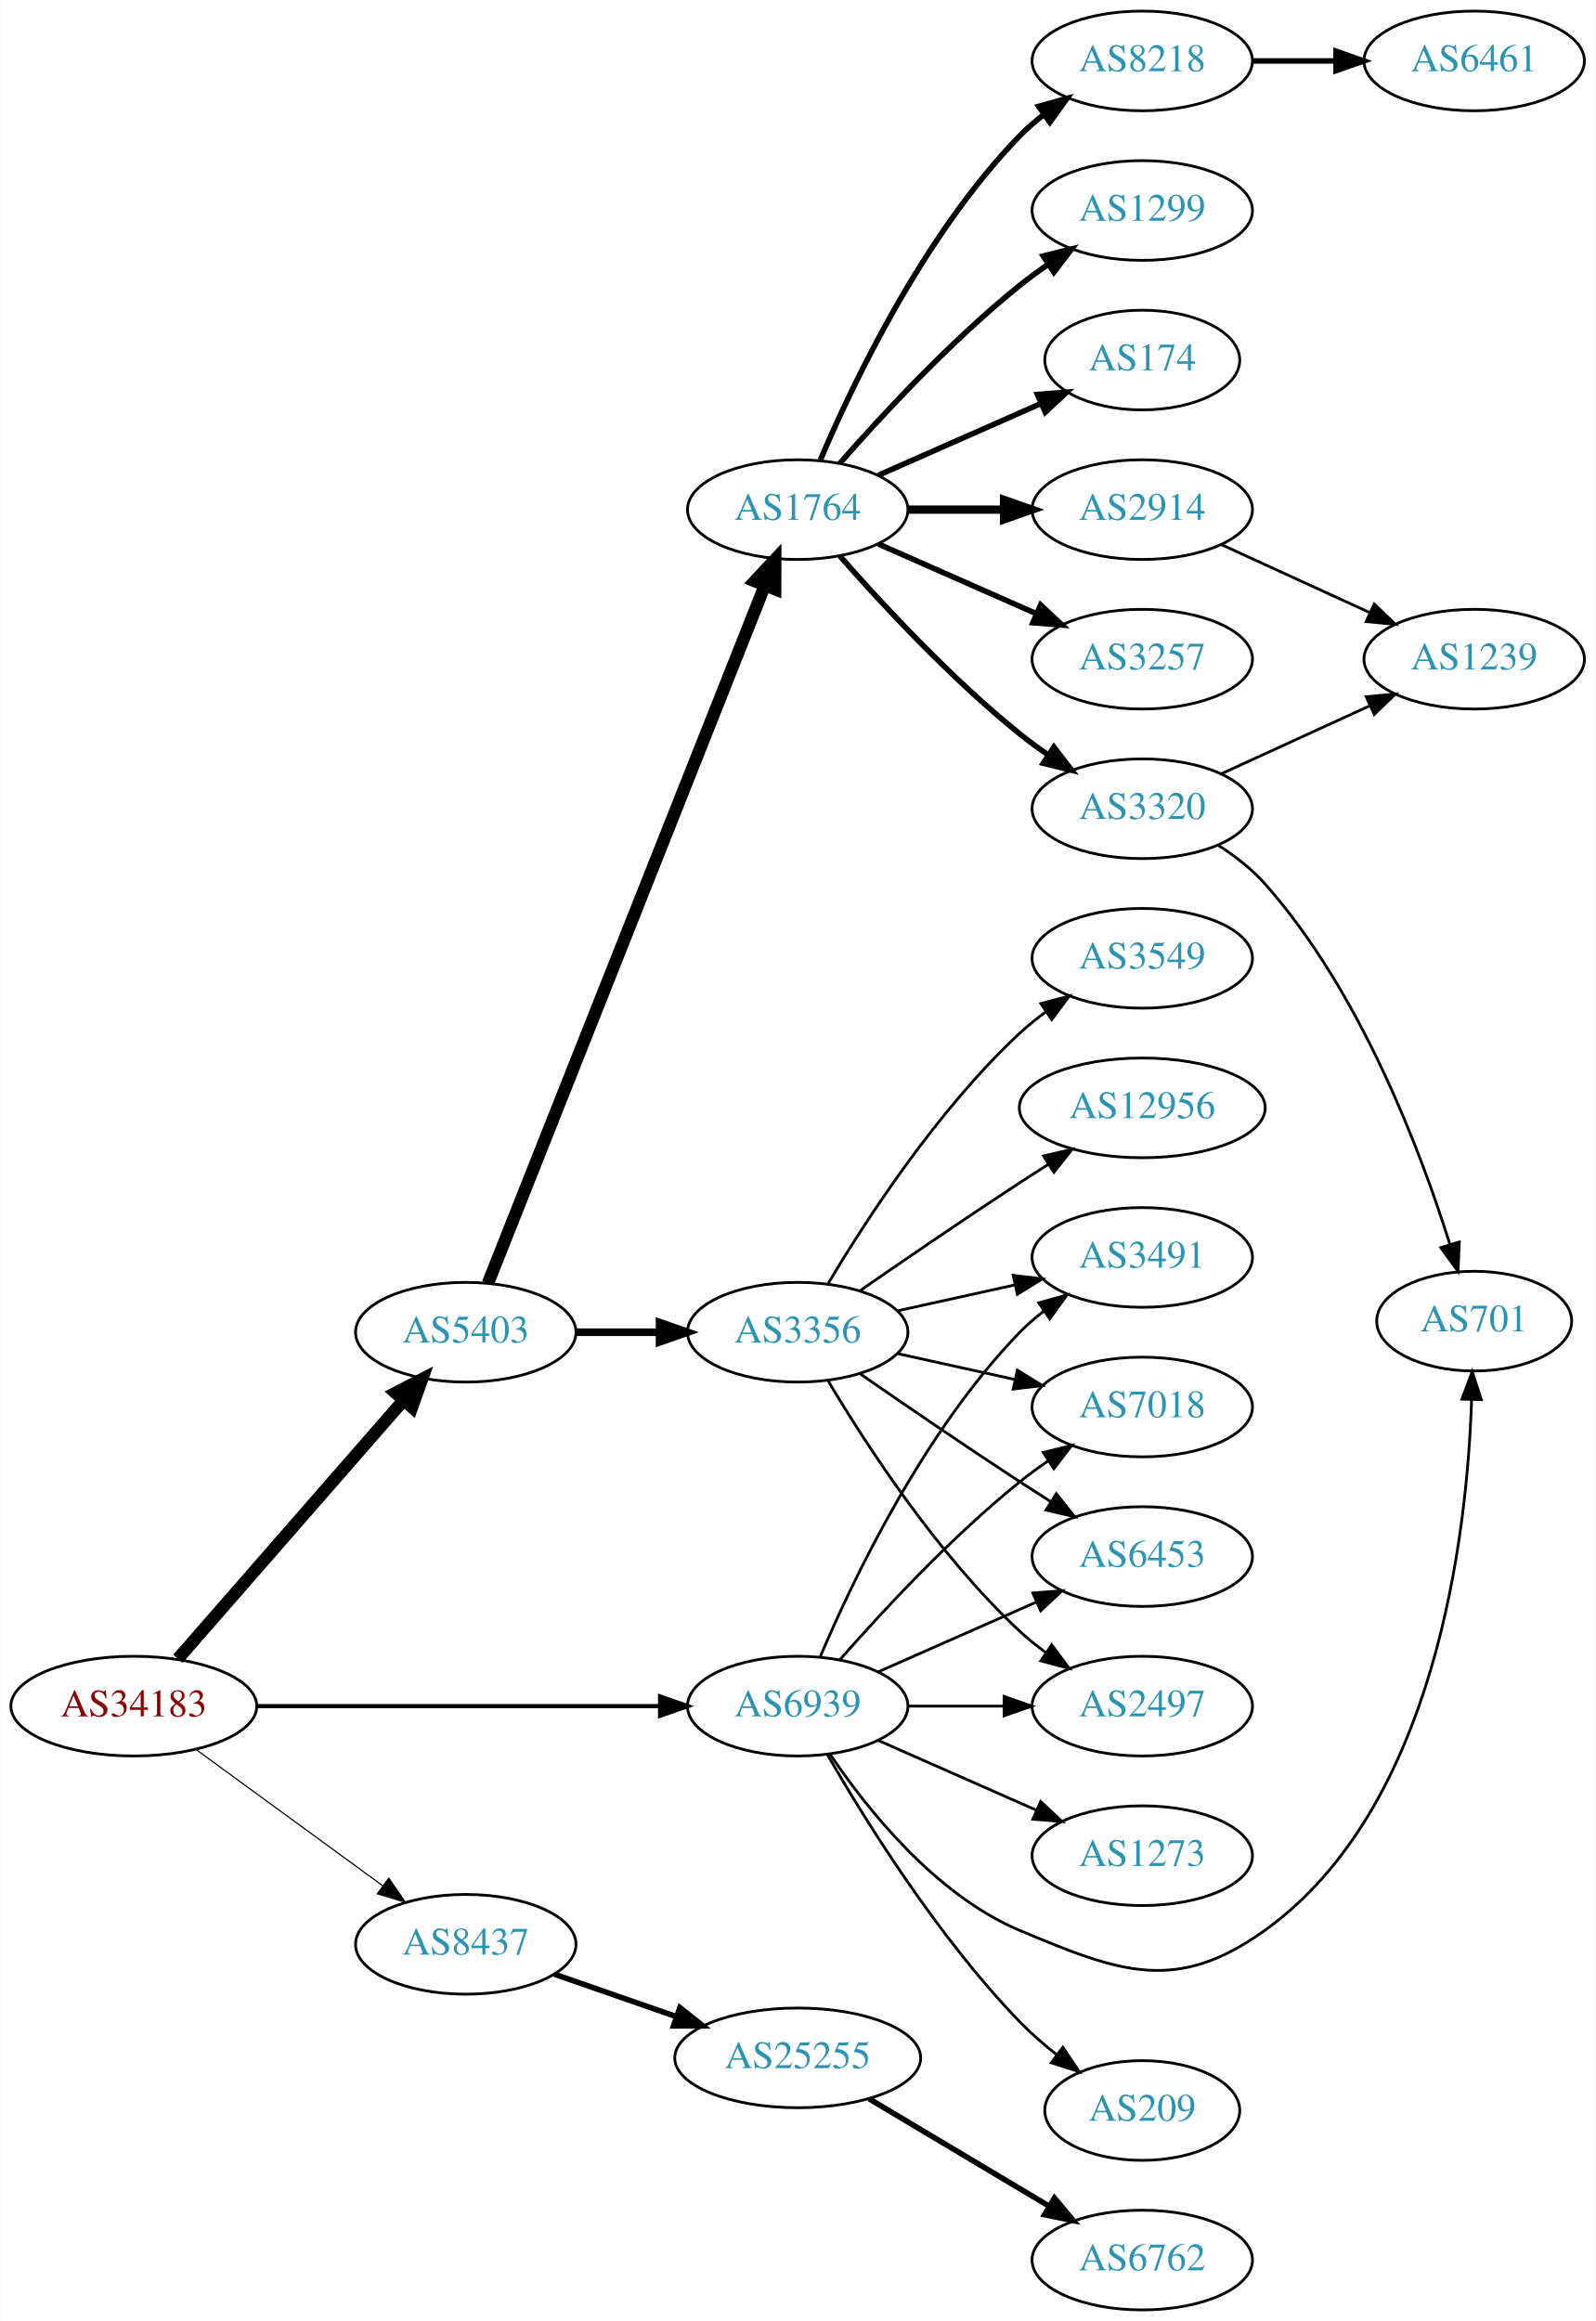
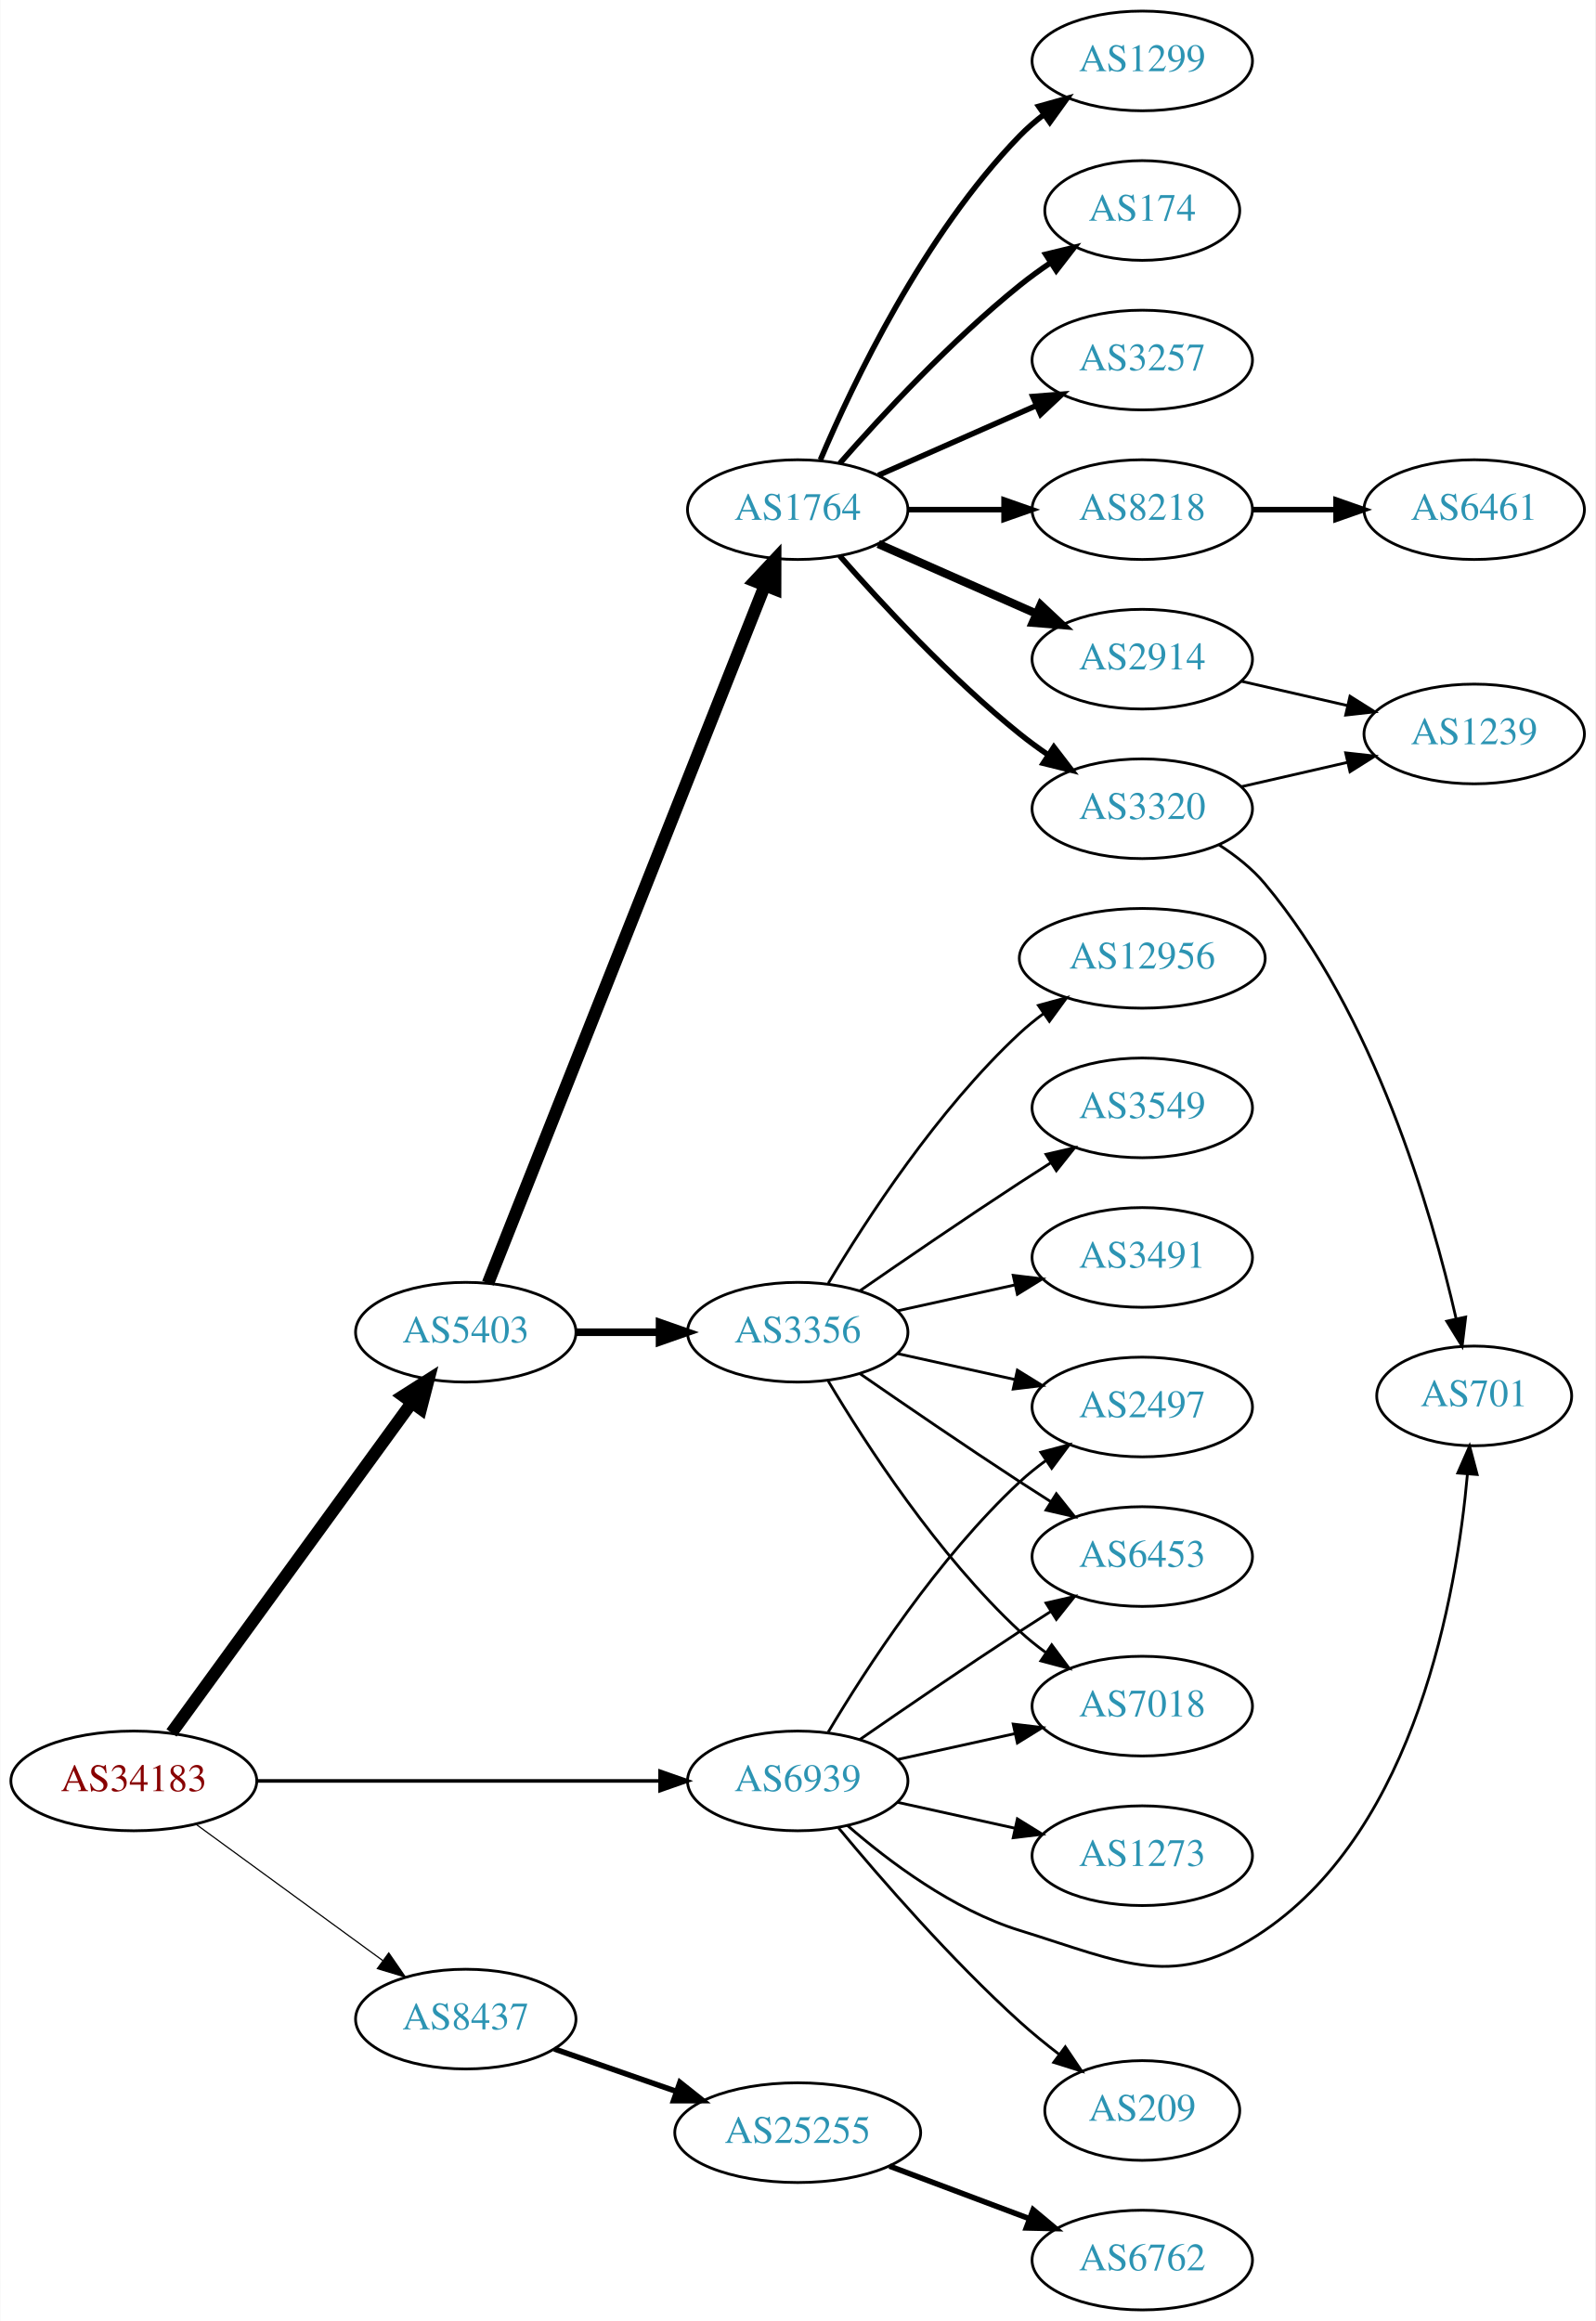
<svg xmlns="http://www.w3.org/2000/svg" xmlns:xlink="http://www.w3.org/1999/xlink" width="576pt" height="838pt" viewBox="0.00 0.00 575.76 838.00">
  <g id="graph0" class="graph" transform="scale(1 1) rotate(0) translate(4 834)">
    <polygon fill="white" stroke="none" points="-4,4 -4,-834 571.762,-834 571.762,4 -4,4" />
    <g id="node1" class="node">
      <g id="a_node1">
        <a xlink:href="/asn/34183" xlink:title="AS34183 ~ AUSTRIA [AT]">
-           <ellipse fill="#ffffff" stroke="black" cx="44.196" cy="-218" rx="44.393" ry="18" />
-           <text text-anchor="middle" x="44.196" y="-214.3" font-family="Times,serif" font-size="14.00" fill="#880000">AS34183</text>
+           <ellipse fill="#ffffff" stroke="black" cx="44.196" cy="-191" rx="44.393" ry="18" />
+           <text text-anchor="middle" x="44.196" y="-187.3" font-family="Times,serif" font-size="14.00" fill="#880000">AS34183</text>
        </a>
      </g>
    </g>
    <g id="node2" class="node">
      <g id="a_node2">
        <a xlink:href="/asn/5403" xlink:title="AS5403 ~ AS5403 [AT]">
          <ellipse fill="#ffffff" stroke="black" cx="164.039" cy="-353" rx="39.794" ry="18" />
          <text text-anchor="middle" x="164.039" y="-349.3" font-family="Times,serif" font-size="14.00" fill="#2c94b3">AS5403</text>
        </a>
      </g>
    </g>
    <g id="edge1" class="edge">
-       <path fill="none" stroke="black" stroke-width="4.5" d="M60.121,-235.098C80.663,-258.631 117.782,-301.155 141.379,-328.187" />
-       <polygon fill="black" stroke="black" stroke-width="4.5" points="138.692,-331.097 148.235,-336.041 144.625,-325.918 138.692,-331.097" />
+       <path fill="none" stroke="black" stroke-width="4.5" d="M57.807,-208.337C78.628,-236.96 120.29,-294.233 144.479,-327.486" />
+       <polygon fill="black" stroke="black" stroke-width="4.5" points="141.451,-330.017 150.518,-335.788 147.82,-325.385 141.451,-330.017" />
    </g>
    <g id="node3" class="node">
      <g id="a_node3">
        <a xlink:href="/asn/8437" xlink:title="AS8437 ~ Hutchison Drei Austria GmbH [AT]">
-           <ellipse fill="#ffffff" stroke="black" cx="164.039" cy="-132" rx="39.794" ry="18" />
-           <text text-anchor="middle" x="164.039" y="-128.3" font-family="Times,serif" font-size="14.00" fill="#2c94b3">AS8437</text>
+           <ellipse fill="#ffffff" stroke="black" cx="164.039" cy="-105" rx="39.794" ry="18" />
+           <text text-anchor="middle" x="164.039" y="-101.3" font-family="Times,serif" font-size="14.00" fill="#2c94b3">AS8437</text>
        </a>
      </g>
    </g>
    <g id="edge2" class="edge">
-       <path fill="none" stroke="black" stroke-width="0.429" d="M66.537,-202.426C85.424,-188.642 113.154,-168.406 134.047,-153.158" />
-       <polygon fill="black" stroke="black" stroke-width="0.429" points="136.238,-155.892 142.253,-147.169 132.112,-150.237 136.238,-155.892" />
+       <path fill="none" stroke="black" stroke-width="0.429" d="M66.537,-175.426C85.424,-161.642 113.154,-141.406 134.047,-126.158" />
+       <polygon fill="black" stroke="black" stroke-width="0.429" points="136.238,-128.892 142.253,-120.169 132.112,-123.237 136.238,-128.892" />
    </g>
    <g id="node4" class="node">
      <g id="a_node4">
        <a xlink:href="/asn/6939" xlink:title="AS6939 ~ Hurricane Electric LLC [US]">
-           <ellipse fill="#ffffff" stroke="black" cx="283.881" cy="-218" rx="39.794" ry="18" />
-           <text text-anchor="middle" x="283.881" y="-214.3" font-family="Times,serif" font-size="14.00" fill="#2c94b3">AS6939</text>
+           <ellipse fill="#ffffff" stroke="black" cx="283.881" cy="-191" rx="39.794" ry="18" />
+           <text text-anchor="middle" x="283.881" y="-187.3" font-family="Times,serif" font-size="14.00" fill="#2c94b3">AS6939</text>
        </a>
      </g>
    </g>
    <g id="edge3" class="edge">
-       <path fill="none" stroke="black" stroke-width="1.5" d="M88.515,-218C129.583,-218 191.197,-218 234.004,-218" />
-       <polygon fill="black" stroke="black" stroke-width="1.5" points="234.187,-221.5 244.187,-218 234.187,-214.5 234.187,-221.5" />
+       <path fill="none" stroke="black" stroke-width="1.286" d="M88.515,-191C129.583,-191 191.197,-191 234.004,-191" />
+       <polygon fill="black" stroke="black" stroke-width="1.286" points="234.187,-194.5 244.187,-191 234.187,-187.5 234.187,-194.5" />
    </g>
    <g id="node5" class="node">
      <g id="a_node5">
        <a xlink:href="/asn/1764" xlink:title="AS1764 ~ NEXTLAYER-AS [AT]">
          <ellipse fill="#ffffff" stroke="black" cx="283.881" cy="-650" rx="39.794" ry="18" />
          <text text-anchor="middle" x="283.881" y="-646.3" font-family="Times,serif" font-size="14.00" fill="#2c94b3">AS1764</text>
        </a>
      </g>
    </g>
    <g id="edge4" class="edge">
      <path fill="none" stroke="black" stroke-width="4.5" d="M172.057,-370.689C191.824,-420.507 248.066,-562.254 271.944,-622.436" />
      <polygon fill="black" stroke="black" stroke-width="4.5" points="268.402,-624.185 275.75,-632.028 275.722,-621.281 268.402,-624.185" />
    </g>
    <g id="node6" class="node">
      <g id="a_node6">
        <a xlink:href="/asn/3356" xlink:title="AS3356 ~ Level 3 Parent, LLC [US]">
          <ellipse fill="#ffffff" stroke="black" cx="283.881" cy="-353" rx="39.794" ry="18" />
          <text text-anchor="middle" x="283.881" y="-349.3" font-family="Times,serif" font-size="14.00" fill="#2c94b3">AS3356</text>
        </a>
      </g>
    </g>
    <g id="edge5" class="edge">
      <path fill="none" stroke="black" stroke-width="2.769" d="M203.951,-353C213.505,-353 223.854,-353 233.817,-353" />
      <polygon fill="black" stroke="black" stroke-width="2.769" points="234.009,-356.5 244.009,-353 234.009,-349.5 234.009,-356.5" />
    </g>
    <g id="node22" class="node">
      <g id="a_node22">
        <a xlink:href="/asn/25255" xlink:title="AS25255 ~ ==&gt; TELE2 AUSTRIA &lt;== [AT]">
-           <ellipse fill="#ffffff" stroke="black" cx="283.881" cy="-91" rx="44.393" ry="18" />
-           <text text-anchor="middle" x="283.881" y="-87.3" font-family="Times,serif" font-size="14.00" fill="#2c94b3">AS25255</text>
+           <ellipse fill="#ffffff" stroke="black" cx="283.881" cy="-64" rx="44.393" ry="18" />
+           <text text-anchor="middle" x="283.881" y="-60.3" font-family="Times,serif" font-size="14.00" fill="#2c94b3">AS25255</text>
        </a>
      </g>
    </g>
    <g id="edge22" class="edge">
-       <path fill="none" stroke="black" stroke-width="2" d="M196,-121.228C209.409,-116.563 225.332,-111.023 239.861,-105.968" />
-       <polygon fill="black" stroke="black" stroke-width="2" points="241.354,-109.154 249.649,-102.562 239.054,-102.543 241.354,-109.154" />
+       <path fill="none" stroke="black" stroke-width="2" d="M196,-94.228C209.409,-89.563 225.332,-84.023 239.861,-78.968" />
+       <polygon fill="black" stroke="black" stroke-width="2" points="241.354,-82.154 249.649,-75.562 239.054,-75.543 241.354,-82.154" />
    </g>
    <g id="node14" class="node">
      <g id="a_node14">
+         <a xlink:href="/asn/2497" xlink:title="AS2497 ~ Internet Initiative Japan Inc. [JP]">
+           <ellipse fill="#ffffff" stroke="black" cx="408.273" cy="-326" rx="39.794" ry="18" />
+           <text text-anchor="middle" x="408.273" y="-322.3" font-family="Times,serif" font-size="14.00" fill="#2c94b3">AS2497</text>
+         </a>
+       </g>
+     </g>
+     <g id="edge25" class="edge">
+       <path fill="none" stroke="black" d="M294.927,-208.671C308.498,-231.472 334.43,-271.472 364.077,-299 366.984,-301.699 370.197,-304.28 373.521,-306.703" />
+       <polygon fill="black" stroke="black" points="371.656,-309.667 381.899,-312.375 375.58,-303.87 371.656,-309.667" />
+     </g>
+     <g id="node17" class="node">
+       <g id="a_node17">
        <a xlink:href="/asn/6453" xlink:title="AS6453 ~ TATA COMMUNICATIONS (AMERICA) INC [US]">
          <ellipse fill="#ffffff" stroke="black" cx="408.273" cy="-272" rx="39.794" ry="18" />
          <text text-anchor="middle" x="408.273" y="-268.3" font-family="Times,serif" font-size="14.00" fill="#2c94b3">AS6453</text>
        </a>
      </g>
    </g>
-     <g id="edge29" class="edge">
-       <path fill="none" stroke="black" d="M312.96,-230.389C329.908,-237.866 351.706,-247.483 370.075,-255.588" />
-       <polygon fill="black" stroke="black" points="368.763,-258.834 379.325,-259.669 371.589,-252.43 368.763,-258.834" />
-     </g>
-     <g id="node15" class="node">
-       <g id="a_node15">
-         <a xlink:href="/asn/2497" xlink:title="AS2497 ~ Internet Initiative Japan Inc. [JP]">
-           <ellipse fill="#ffffff" stroke="black" cx="408.273" cy="-218" rx="39.794" ry="18" />
-           <text text-anchor="middle" x="408.273" y="-214.3" font-family="Times,serif" font-size="14.00" fill="#2c94b3">AS2497</text>
-         </a>
-       </g>
-     </g>
-     <g id="edge25" class="edge">
-       <path fill="none" stroke="black" d="M323.607,-218C334.545,-218 346.596,-218 358.062,-218" />
-       <polygon fill="black" stroke="black" points="358.38,-221.5 368.38,-218 358.38,-214.5 358.38,-221.5" />
-     </g>
-     <g id="node18" class="node">
-       <g id="a_node18">
-         <a xlink:href="/asn/3491" xlink:title="AS3491 ~ PCCW Global, Inc. [US]">
-           <ellipse fill="#ffffff" stroke="black" cx="408.273" cy="-380" rx="39.794" ry="18" />
-           <text text-anchor="middle" x="408.273" y="-376.3" font-family="Times,serif" font-size="14.00" fill="#2c94b3">AS3491</text>
-         </a>
-       </g>
-     </g>
-     <g id="edge28" class="edge">
-       <path fill="none" stroke="black" d="M292.072,-235.975C303.839,-263.682 329.413,-317.348 364.077,-353 366.697,-355.695 369.638,-358.239 372.721,-360.608" />
-       <polygon fill="black" stroke="black" points="370.887,-363.597 381.089,-366.455 374.896,-357.859 370.887,-363.597" />
+     <g id="edge26" class="edge">
+       <path fill="none" stroke="black" d="M306.238,-205.901C322.089,-216.877 344.292,-232.079 364.077,-245 367.659,-247.339 371.43,-249.759 375.19,-252.144" />
+       <polygon fill="black" stroke="black" points="373.523,-255.231 383.851,-257.596 377.252,-249.307 373.523,-255.231" />
    </g>
    <g id="node19" class="node">
      <g id="a_node19">
        <a xlink:href="/asn/7018" xlink:title="AS7018 ~ AT&amp;T Services, Inc. [US]">
-           <ellipse fill="#ffffff" stroke="black" cx="408.273" cy="-326" rx="39.794" ry="18" />
-           <text text-anchor="middle" x="408.273" y="-322.3" font-family="Times,serif" font-size="14.00" fill="#2c94b3">AS7018</text>
-         </a>
-       </g>
-     </g>
-     <g id="edge26" class="edge">
-       <path fill="none" stroke="black" d="M299.033,-234.663C314.135,-251.894 339.256,-279.024 364.077,-299 367.333,-301.62 370.858,-304.192 374.442,-306.646" />
-       <polygon fill="black" stroke="black" points="372.53,-309.577 382.815,-312.121 376.361,-303.719 372.53,-309.577" />
+           <ellipse fill="#ffffff" stroke="black" cx="408.273" cy="-218" rx="39.794" ry="18" />
+           <text text-anchor="middle" x="408.273" y="-214.3" font-family="Times,serif" font-size="14.00" fill="#2c94b3">AS7018</text>
+         </a>
+       </g>
+     </g>
+     <g id="edge28" class="edge">
+       <path fill="none" stroke="black" d="M319.954,-198.737C333.141,-201.646 348.321,-204.995 362.287,-208.076" />
+       <polygon fill="black" stroke="black" points="361.676,-211.525 372.196,-210.262 363.184,-204.69 361.676,-211.525" />
    </g>
    <g id="node21" class="node">
      <g id="a_node21">
        <a xlink:href="/asn/701" xlink:title="AS701 ~ UUNET [US]">
-           <ellipse fill="#ffffff" stroke="black" cx="528.116" cy="-357" rx="35.194" ry="18" />
-           <text text-anchor="middle" x="528.116" y="-353.3" font-family="Times,serif" font-size="14.00" fill="#2c94b3">AS701</text>
-         </a>
-       </g>
-     </g>
-     <g id="edge30" class="edge">
-       <path fill="none" stroke="black" d="M295.49,-200.76C308.741,-181.063 333.442,-149.892 364.077,-137 400.287,-121.762 420.538,-114.115 452.469,-137 514.34,-181.342 525.556,-279.871 527.178,-328.594" />
-       <polygon fill="black" stroke="black" points="523.682,-328.827 527.4,-338.749 530.681,-328.675 523.682,-328.827" />
+           <ellipse fill="#ffffff" stroke="black" cx="528.116" cy="-330" rx="35.194" ry="18" />
+           <text text-anchor="middle" x="528.116" y="-326.3" font-family="Times,serif" font-size="14.00" fill="#2c94b3">AS701</text>
+         </a>
+       </g>
+     </g>
+     <g id="edge29" class="edge">
+       <path fill="none" stroke="black" d="M301.803,-174.937C316.826,-161.864 340.065,-144.407 364.077,-137 401.617,-125.42 420.065,-114.789 452.469,-137 507.084,-174.434 521.751,-258.001 525.682,-301.874" />
+       <polygon fill="black" stroke="black" points="522.194,-302.166 526.452,-311.868 529.173,-301.629 522.194,-302.166" />
    </g>
    <g id="node24" class="node">
      <g id="a_node24">
        <a xlink:href="/asn/1273" xlink:title="AS1273 ~ Vodafone Group PLC [EU]">
          <ellipse fill="#ffffff" stroke="black" cx="408.273" cy="-164" rx="39.794" ry="18" />
          <text text-anchor="middle" x="408.273" y="-160.3" font-family="Times,serif" font-size="14.00" fill="#2c94b3">AS1273</text>
        </a>
      </g>
    </g>
    <g id="edge24" class="edge">
-       <path fill="none" stroke="black" d="M312.96,-205.611C329.908,-198.134 351.706,-188.517 370.075,-180.412" />
-       <polygon fill="black" stroke="black" points="371.589,-183.57 379.325,-176.331 368.763,-177.166 371.589,-183.57" />
+       <path fill="none" stroke="black" d="M319.954,-183.263C333.141,-180.354 348.321,-177.005 362.287,-173.924" />
+       <polygon fill="black" stroke="black" points="363.184,-177.31 372.196,-171.738 361.676,-170.475 363.184,-177.31" />
    </g>
    <g id="node25" class="node">
      <g id="a_node25">
        <a xlink:href="/asn/209" xlink:title="AS209 ~ CenturyLink Communications, LLC [US]">
          <ellipse fill="#ffffff" stroke="black" cx="408.273" cy="-72" rx="35.194" ry="18" />
          <text text-anchor="middle" x="408.273" y="-68.3" font-family="Times,serif" font-size="14.00" fill="#2c94b3">AS209</text>
        </a>
      </g>
    </g>
    <g id="edge27" class="edge">
-       <path fill="none" stroke="black" d="M294.598,-200.479C308.188,-176.91 334.546,-134.444 364.077,-104 368.057,-99.897 372.606,-95.925 377.223,-92.257" />
-       <polygon fill="black" stroke="black" points="379.619,-94.834 385.499,-86.02 375.406,-89.243 379.619,-94.834" />
+       <path fill="none" stroke="black" d="M298.586,-174.07C313.714,-155.849 339.227,-126.462 364.077,-104 368.513,-99.991 373.433,-95.984 378.319,-92.23" />
+       <polygon fill="black" stroke="black" points="380.489,-94.978 386.415,-86.195 376.305,-89.365 380.489,-94.978" />
    </g>
    <g id="node7" class="node">
      <g id="a_node7">
-         <a xlink:href="/asn/174" xlink:title="AS174 ~ Cogent Communications [US]">
-           <ellipse fill="#ffffff" stroke="black" cx="408.273" cy="-704" rx="35.194" ry="18" />
-           <text text-anchor="middle" x="408.273" y="-700.3" font-family="Times,serif" font-size="14.00" fill="#2c94b3">AS174</text>
+         <a xlink:href="/asn/8218" xlink:title="AS8218 ~ legacy Neotelecoms [FR]">
+           <ellipse fill="#ffffff" stroke="black" cx="408.273" cy="-650" rx="39.794" ry="18" />
+           <text text-anchor="middle" x="408.273" y="-646.3" font-family="Times,serif" font-size="14.00" fill="#2c94b3">AS8218</text>
        </a>
      </g>
    </g>
    <g id="edge6" class="edge">
-       <path fill="none" stroke="black" stroke-width="2" d="M312.96,-662.389C330.389,-670.078 352.946,-680.031 371.63,-688.274" />
-       <polygon fill="black" stroke="black" stroke-width="2" points="370.438,-691.573 381,-692.408 373.263,-685.169 370.438,-691.573" />
+       <path fill="none" stroke="black" stroke-width="2" d="M323.607,-650C334.545,-650 346.596,-650 358.062,-650" />
+       <polygon fill="black" stroke="black" stroke-width="2" points="358.38,-653.5 368.38,-650 358.38,-646.5 358.38,-653.5" />
    </g>
    <g id="node8" class="node">
      <g id="a_node8">
-         <a xlink:href="/asn/8218" xlink:title="AS8218 ~ legacy Neotelecoms [FR]">
-           <ellipse fill="#ffffff" stroke="black" cx="408.273" cy="-812" rx="39.794" ry="18" />
-           <text text-anchor="middle" x="408.273" y="-808.3" font-family="Times,serif" font-size="14.00" fill="#2c94b3">AS8218</text>
+         <a xlink:href="/asn/3257" xlink:title="AS3257 ~ GTT [DE]">
+           <ellipse fill="#ffffff" stroke="black" cx="408.273" cy="-704" rx="39.794" ry="18" />
+           <text text-anchor="middle" x="408.273" y="-700.3" font-family="Times,serif" font-size="14.00" fill="#2c94b3">AS3257</text>
        </a>
      </g>
    </g>
    <g id="edge7" class="edge">
-       <path fill="none" stroke="black" stroke-width="2" d="M292.072,-667.975C303.839,-695.682 329.413,-749.348 364.077,-785 366.697,-787.695 369.638,-790.239 372.721,-792.608" />
-       <polygon fill="black" stroke="black" stroke-width="2" points="370.887,-795.597 381.089,-798.455 374.896,-789.859 370.887,-795.597" />
+       <path fill="none" stroke="black" stroke-width="2" d="M312.96,-662.389C329.908,-669.866 351.706,-679.483 370.075,-687.588" />
+       <polygon fill="black" stroke="black" stroke-width="2" points="368.763,-690.834 379.325,-691.669 371.589,-684.43 368.763,-690.834" />
    </g>
    <g id="node9" class="node">
      <g id="a_node9">
-         <a xlink:href="/asn/3257" xlink:title="AS3257 ~ GTT [DE]">
+         <a xlink:href="/asn/2914" xlink:title="AS2914 ~ NTT America, Inc. [US]">
          <ellipse fill="#ffffff" stroke="black" cx="408.273" cy="-596" rx="39.794" ry="18" />
-           <text text-anchor="middle" x="408.273" y="-592.3" font-family="Times,serif" font-size="14.00" fill="#2c94b3">AS3257</text>
+           <text text-anchor="middle" x="408.273" y="-592.3" font-family="Times,serif" font-size="14.00" fill="#2c94b3">AS2914</text>
        </a>
      </g>
    </g>
    <g id="edge8" class="edge">
-       <path fill="none" stroke="black" stroke-width="2" d="M312.96,-637.611C329.908,-630.134 351.706,-620.517 370.075,-612.412" />
-       <polygon fill="black" stroke="black" stroke-width="2" points="371.589,-615.57 379.325,-608.331 368.763,-609.166 371.589,-615.57" />
+       <path fill="none" stroke="black" stroke-width="3" d="M312.96,-637.611C329.908,-630.134 351.706,-620.517 370.075,-612.412" />
+       <polygon fill="black" stroke="black" stroke-width="3" points="371.589,-615.57 379.325,-608.331 368.763,-609.166 371.589,-615.57" />
    </g>
    <g id="node10" class="node">
      <g id="a_node10">
        <a xlink:href="/asn/3320" xlink:title="AS3320 ~ DTAG [DE]">
          <ellipse fill="#ffffff" stroke="black" cx="408.273" cy="-542" rx="39.794" ry="18" />
          <text text-anchor="middle" x="408.273" y="-538.3" font-family="Times,serif" font-size="14.00" fill="#2c94b3">AS3320</text>
        </a>
      </g>
    </g>
    <g id="edge9" class="edge">
      <path fill="none" stroke="black" stroke-width="2" d="M299.033,-633.337C314.135,-616.106 339.256,-588.976 364.077,-569 367.333,-566.38 370.858,-563.808 374.442,-561.354" />
      <polygon fill="black" stroke="black" stroke-width="2" points="376.361,-564.281 382.815,-555.879 372.53,-558.423 376.361,-564.281" />
    </g>
    <g id="node11" class="node">
      <g id="a_node11">
-         <a xlink:href="/asn/2914" xlink:title="AS2914 ~ NTT America, Inc. [US]">
-           <ellipse fill="#ffffff" stroke="black" cx="408.273" cy="-650" rx="39.794" ry="18" />
-           <text text-anchor="middle" x="408.273" y="-646.3" font-family="Times,serif" font-size="14.00" fill="#2c94b3">AS2914</text>
+         <a xlink:href="/asn/1299" xlink:title="AS1299 ~ Telia Carrier [EU]">
+           <ellipse fill="#ffffff" stroke="black" cx="408.273" cy="-812" rx="39.794" ry="18" />
+           <text text-anchor="middle" x="408.273" y="-808.3" font-family="Times,serif" font-size="14.00" fill="#2c94b3">AS1299</text>
        </a>
      </g>
    </g>
    <g id="edge10" class="edge">
-       <path fill="none" stroke="black" stroke-width="3" d="M323.607,-650C334.545,-650 346.596,-650 358.062,-650" />
-       <polygon fill="black" stroke="black" stroke-width="3" points="358.38,-653.5 368.38,-650 358.38,-646.5 358.38,-653.5" />
+       <path fill="none" stroke="black" stroke-width="2" d="M292.072,-667.975C303.839,-695.682 329.413,-749.348 364.077,-785 366.697,-787.695 369.638,-790.239 372.721,-792.608" />
+       <polygon fill="black" stroke="black" stroke-width="2" points="370.887,-795.597 381.089,-798.455 374.896,-789.859 370.887,-795.597" />
    </g>
    <g id="node12" class="node">
      <g id="a_node12">
-         <a xlink:href="/asn/1299" xlink:title="AS1299 ~ Telia Carrier [EU]">
-           <ellipse fill="#ffffff" stroke="black" cx="408.273" cy="-758" rx="39.794" ry="18" />
-           <text text-anchor="middle" x="408.273" y="-754.3" font-family="Times,serif" font-size="14.00" fill="#2c94b3">AS1299</text>
+         <a xlink:href="/asn/174" xlink:title="AS174 ~ Cogent Communications [US]">
+           <ellipse fill="#ffffff" stroke="black" cx="408.273" cy="-758" rx="35.194" ry="18" />
+           <text text-anchor="middle" x="408.273" y="-754.3" font-family="Times,serif" font-size="14.00" fill="#2c94b3">AS174</text>
        </a>
      </g>
    </g>
    <g id="edge11" class="edge">
-       <path fill="none" stroke="black" stroke-width="2" d="M299.033,-666.663C314.135,-683.894 339.256,-711.024 364.077,-731 367.333,-733.62 370.858,-736.192 374.442,-738.646" />
-       <polygon fill="black" stroke="black" stroke-width="2" points="372.53,-741.577 382.815,-744.121 376.361,-735.719 372.53,-741.577" />
+       <path fill="none" stroke="black" stroke-width="2" d="M299.033,-666.663C314.135,-683.894 339.256,-711.024 364.077,-731 367.582,-733.821 371.4,-736.587 375.268,-739.208" />
+       <polygon fill="black" stroke="black" stroke-width="2" points="373.419,-742.18 383.714,-744.682 377.226,-736.306 373.419,-742.18" />
    </g>
    <g id="edge13" class="edge">
+       <path fill="none" stroke="black" d="M319.954,-345.263C333.141,-342.354 348.321,-339.005 362.287,-335.924" />
+       <polygon fill="black" stroke="black" points="363.184,-339.31 372.196,-333.738 361.676,-332.475 363.184,-339.31" />
+     </g>
+     <g id="node15" class="node">
+       <g id="a_node15">
+         <a xlink:href="/asn/3491" xlink:title="AS3491 ~ PCCW Global, Inc. [US]">
+           <ellipse fill="#ffffff" stroke="black" cx="408.273" cy="-380" rx="39.794" ry="18" />
+           <text text-anchor="middle" x="408.273" y="-376.3" font-family="Times,serif" font-size="14.00" fill="#2c94b3">AS3491</text>
+         </a>
+       </g>
+     </g>
+     <g id="edge14" class="edge">
+       <path fill="none" stroke="black" d="M319.954,-360.737C333.141,-363.646 348.321,-366.995 362.287,-370.076" />
+       <polygon fill="black" stroke="black" points="361.676,-373.525 372.196,-372.262 363.184,-366.69 361.676,-373.525" />
+     </g>
+     <g id="node16" class="node">
+       <g id="a_node16">
+         <a xlink:href="/asn/12956" xlink:title="AS12956 ~ TELXIUS [ES]">
+           <ellipse fill="#ffffff" stroke="black" cx="408.273" cy="-488" rx="44.393" ry="18" />
+           <text text-anchor="middle" x="408.273" y="-484.3" font-family="Times,serif" font-size="14.00" fill="#2c94b3">AS12956</text>
+         </a>
+       </g>
+     </g>
+     <g id="edge15" class="edge">
+       <path fill="none" stroke="black" d="M294.927,-370.671C308.498,-393.472 334.43,-433.472 364.077,-461 366.684,-463.42 369.537,-465.746 372.496,-467.948" />
+       <polygon fill="black" stroke="black" points="370.774,-471.012 380.996,-473.8 374.744,-465.246 370.774,-471.012" />
+     </g>
+     <g id="edge16" class="edge">
      <path fill="none" stroke="black" d="M306.238,-338.099C322.089,-327.123 344.292,-311.921 364.077,-299 367.659,-296.661 371.43,-294.241 375.19,-291.856" />
      <polygon fill="black" stroke="black" points="377.252,-294.693 383.851,-286.404 373.523,-288.769 377.252,-294.693" />
    </g>
-     <g id="edge14" class="edge">
+     <g id="node18" class="node">
+       <g id="a_node18">
+         <a xlink:href="/asn/3549" xlink:title="AS3549 ~ Level 3 Parent, LLC [US]">
+           <ellipse fill="#ffffff" stroke="black" cx="408.273" cy="-434" rx="39.794" ry="18" />
+           <text text-anchor="middle" x="408.273" y="-430.3" font-family="Times,serif" font-size="14.00" fill="#2c94b3">AS3549</text>
+         </a>
+       </g>
+     </g>
+     <g id="edge17" class="edge">
+       <path fill="none" stroke="black" d="M306.238,-367.901C322.089,-378.877 344.292,-394.079 364.077,-407 367.659,-409.339 371.43,-411.759 375.19,-414.144" />
+       <polygon fill="black" stroke="black" points="373.523,-417.231 383.851,-419.596 377.252,-411.307 373.523,-417.231" />
+     </g>
+     <g id="edge18" class="edge">
      <path fill="none" stroke="black" d="M294.927,-335.329C308.498,-312.528 334.43,-272.528 364.077,-245 366.984,-242.301 370.197,-239.72 373.521,-237.297" />
      <polygon fill="black" stroke="black" points="375.58,-240.13 381.899,-231.625 371.656,-234.333 375.58,-240.13" />
-     </g>
-     <g id="node16" class="node">
-       <g id="a_node16">
-         <a xlink:href="/asn/3549" xlink:title="AS3549 ~ Level 3 Parent, LLC [US]">
-           <ellipse fill="#ffffff" stroke="black" cx="408.273" cy="-488" rx="39.794" ry="18" />
-           <text text-anchor="middle" x="408.273" y="-484.3" font-family="Times,serif" font-size="14.00" fill="#2c94b3">AS3549</text>
-         </a>
-       </g>
-     </g>
-     <g id="edge15" class="edge">
-       <path fill="none" stroke="black" d="M294.927,-370.671C308.498,-393.472 334.43,-433.472 364.077,-461 366.984,-463.699 370.197,-466.28 373.521,-468.703" />
-       <polygon fill="black" stroke="black" points="371.656,-471.667 381.899,-474.375 375.58,-465.87 371.656,-471.667" />
-     </g>
-     <g id="node17" class="node">
-       <g id="a_node17">
-         <a xlink:href="/asn/12956" xlink:title="AS12956 ~ TELXIUS [ES]">
-           <ellipse fill="#ffffff" stroke="black" cx="408.273" cy="-434" rx="44.393" ry="18" />
-           <text text-anchor="middle" x="408.273" y="-430.3" font-family="Times,serif" font-size="14.00" fill="#2c94b3">AS12956</text>
-         </a>
-       </g>
-     </g>
-     <g id="edge16" class="edge">
-       <path fill="none" stroke="black" d="M306.238,-367.901C322.089,-378.877 344.292,-394.079 364.077,-407 367.398,-409.169 370.88,-411.406 374.367,-413.621" />
-       <polygon fill="black" stroke="black" points="372.623,-416.66 382.949,-419.032 376.356,-410.738 372.623,-416.66" />
-     </g>
-     <g id="edge17" class="edge">
-       <path fill="none" stroke="black" d="M319.954,-360.737C333.141,-363.646 348.321,-366.995 362.287,-370.076" />
-       <polygon fill="black" stroke="black" points="361.676,-373.525 372.196,-372.262 363.184,-366.69 361.676,-373.525" />
-     </g>
-     <g id="edge18" class="edge">
-       <path fill="none" stroke="black" d="M319.954,-345.263C333.141,-342.354 348.321,-339.005 362.287,-335.924" />
-       <polygon fill="black" stroke="black" points="363.184,-339.31 372.196,-333.738 361.676,-332.475 363.184,-339.31" />
    </g>
    <g id="node13" class="node">
      <g id="a_node13">
        <a xlink:href="/asn/6461" xlink:title="AS6461 ~ Zayo Bandwidth [US]">
-           <ellipse fill="#ffffff" stroke="black" cx="528.116" cy="-812" rx="39.794" ry="18" />
-           <text text-anchor="middle" x="528.116" y="-808.3" font-family="Times,serif" font-size="14.00" fill="#2c94b3">AS6461</text>
+           <ellipse fill="#ffffff" stroke="black" cx="528.116" cy="-650" rx="39.794" ry="18" />
+           <text text-anchor="middle" x="528.116" y="-646.3" font-family="Times,serif" font-size="14.00" fill="#2c94b3">AS6461</text>
        </a>
      </g>
    </g>
    <g id="edge12" class="edge">
-       <path fill="none" stroke="black" stroke-width="2" d="M448.186,-812C457.739,-812 468.089,-812 478.052,-812" />
-       <polygon fill="black" stroke="black" stroke-width="2" points="478.244,-815.5 488.244,-812 478.244,-808.5 478.244,-815.5" />
+       <path fill="none" stroke="black" stroke-width="2" d="M448.186,-650C457.739,-650 468.089,-650 478.052,-650" />
+       <polygon fill="black" stroke="black" stroke-width="2" points="478.244,-653.5 488.244,-650 478.244,-646.5 478.244,-653.5" />
    </g>
    <g id="node20" class="node">
      <g id="a_node20">
        <a xlink:href="/asn/1239" xlink:title="AS1239 ~ Sprint [US]">
-           <ellipse fill="#ffffff" stroke="black" cx="528.116" cy="-596" rx="39.794" ry="18" />
-           <text text-anchor="middle" x="528.116" y="-592.3" font-family="Times,serif" font-size="14.00" fill="#2c94b3">AS1239</text>
+           <ellipse fill="#ffffff" stroke="black" cx="528.116" cy="-569" rx="39.794" ry="18" />
+           <text text-anchor="middle" x="528.116" y="-565.3" font-family="Times,serif" font-size="14.00" fill="#2c94b3">AS1239</text>
        </a>
      </g>
    </g>
    <g id="edge19" class="edge">
-       <path fill="none" stroke="black" d="M436.902,-554.661C452.859,-561.973 473.13,-571.261 490.412,-579.181" />
-       <polygon fill="black" stroke="black" points="489.111,-582.435 499.66,-583.419 492.027,-576.071 489.111,-582.435" />
+       <path fill="none" stroke="black" d="M443.993,-588.045C455.993,-585.296 469.613,-582.175 482.306,-579.267" />
+       <polygon fill="black" stroke="black" points="483.272,-582.636 492.238,-576.991 481.708,-575.813 483.272,-582.636" />
    </g>
    <g id="edge20" class="edge">
-       <path fill="none" stroke="black" d="M435.785,-528.76C441.787,-524.907 447.768,-520.287 452.469,-515 486.996,-476.166 508.737,-418.569 519.345,-384.699" />
-       <polygon fill="black" stroke="black" points="522.735,-385.582 522.282,-374.997 516.035,-383.554 522.735,-385.582" />
+       <path fill="none" stroke="black" d="M443.993,-549.955C455.993,-552.704 469.613,-555.825 482.306,-558.733" />
+       <polygon fill="black" stroke="black" points="481.708,-562.187 492.238,-561.009 483.272,-555.364 481.708,-562.187" />
    </g>
    <g id="edge21" class="edge">
-       <path fill="none" stroke="black" d="M436.902,-637.339C452.859,-630.027 473.13,-620.739 490.412,-612.819" />
-       <polygon fill="black" stroke="black" points="492.027,-615.929 499.66,-608.581 489.111,-609.565 492.027,-615.929" />
+       <path fill="none" stroke="black" d="M436.005,-528.949C442,-525.091 447.923,-520.421 452.469,-515 492.035,-467.82 512.647,-396.946 521.55,-358.043" />
+       <polygon fill="black" stroke="black" points="525.036,-358.481 523.756,-347.964 518.198,-356.984 525.036,-358.481" />
    </g>
    <g id="node23" class="node">
      <g id="a_node23">
        <a xlink:href="/asn/6762" xlink:title="AS6762 ~ TELECOM ITALIA SPARKLE S.p.A. [IT]">
          <ellipse fill="#ffffff" stroke="black" cx="408.273" cy="-18" rx="39.794" ry="18" />
          <text text-anchor="middle" x="408.273" y="-14.3" font-family="Times,serif" font-size="14.00" fill="#2c94b3">AS6762</text>
        </a>
      </g>
    </g>
    <g id="edge23" class="edge">
-       <path fill="none" stroke="black" stroke-width="2" d="M309.649,-76.227C328.39,-65.05 354.297,-49.598 374.713,-37.42" />
-       <polygon fill="black" stroke="black" stroke-width="2" points="376.58,-40.382 383.375,-32.254 372.994,-34.37 376.58,-40.382" />
+       <path fill="none" stroke="black" stroke-width="2" d="M317.038,-51.914C332.405,-46.139 350.952,-39.168 367.225,-33.052" />
+       <polygon fill="black" stroke="black" stroke-width="2" points="368.885,-36.167 377.014,-29.373 366.422,-29.615 368.885,-36.167" />
    </g>
  </g>
</svg>
